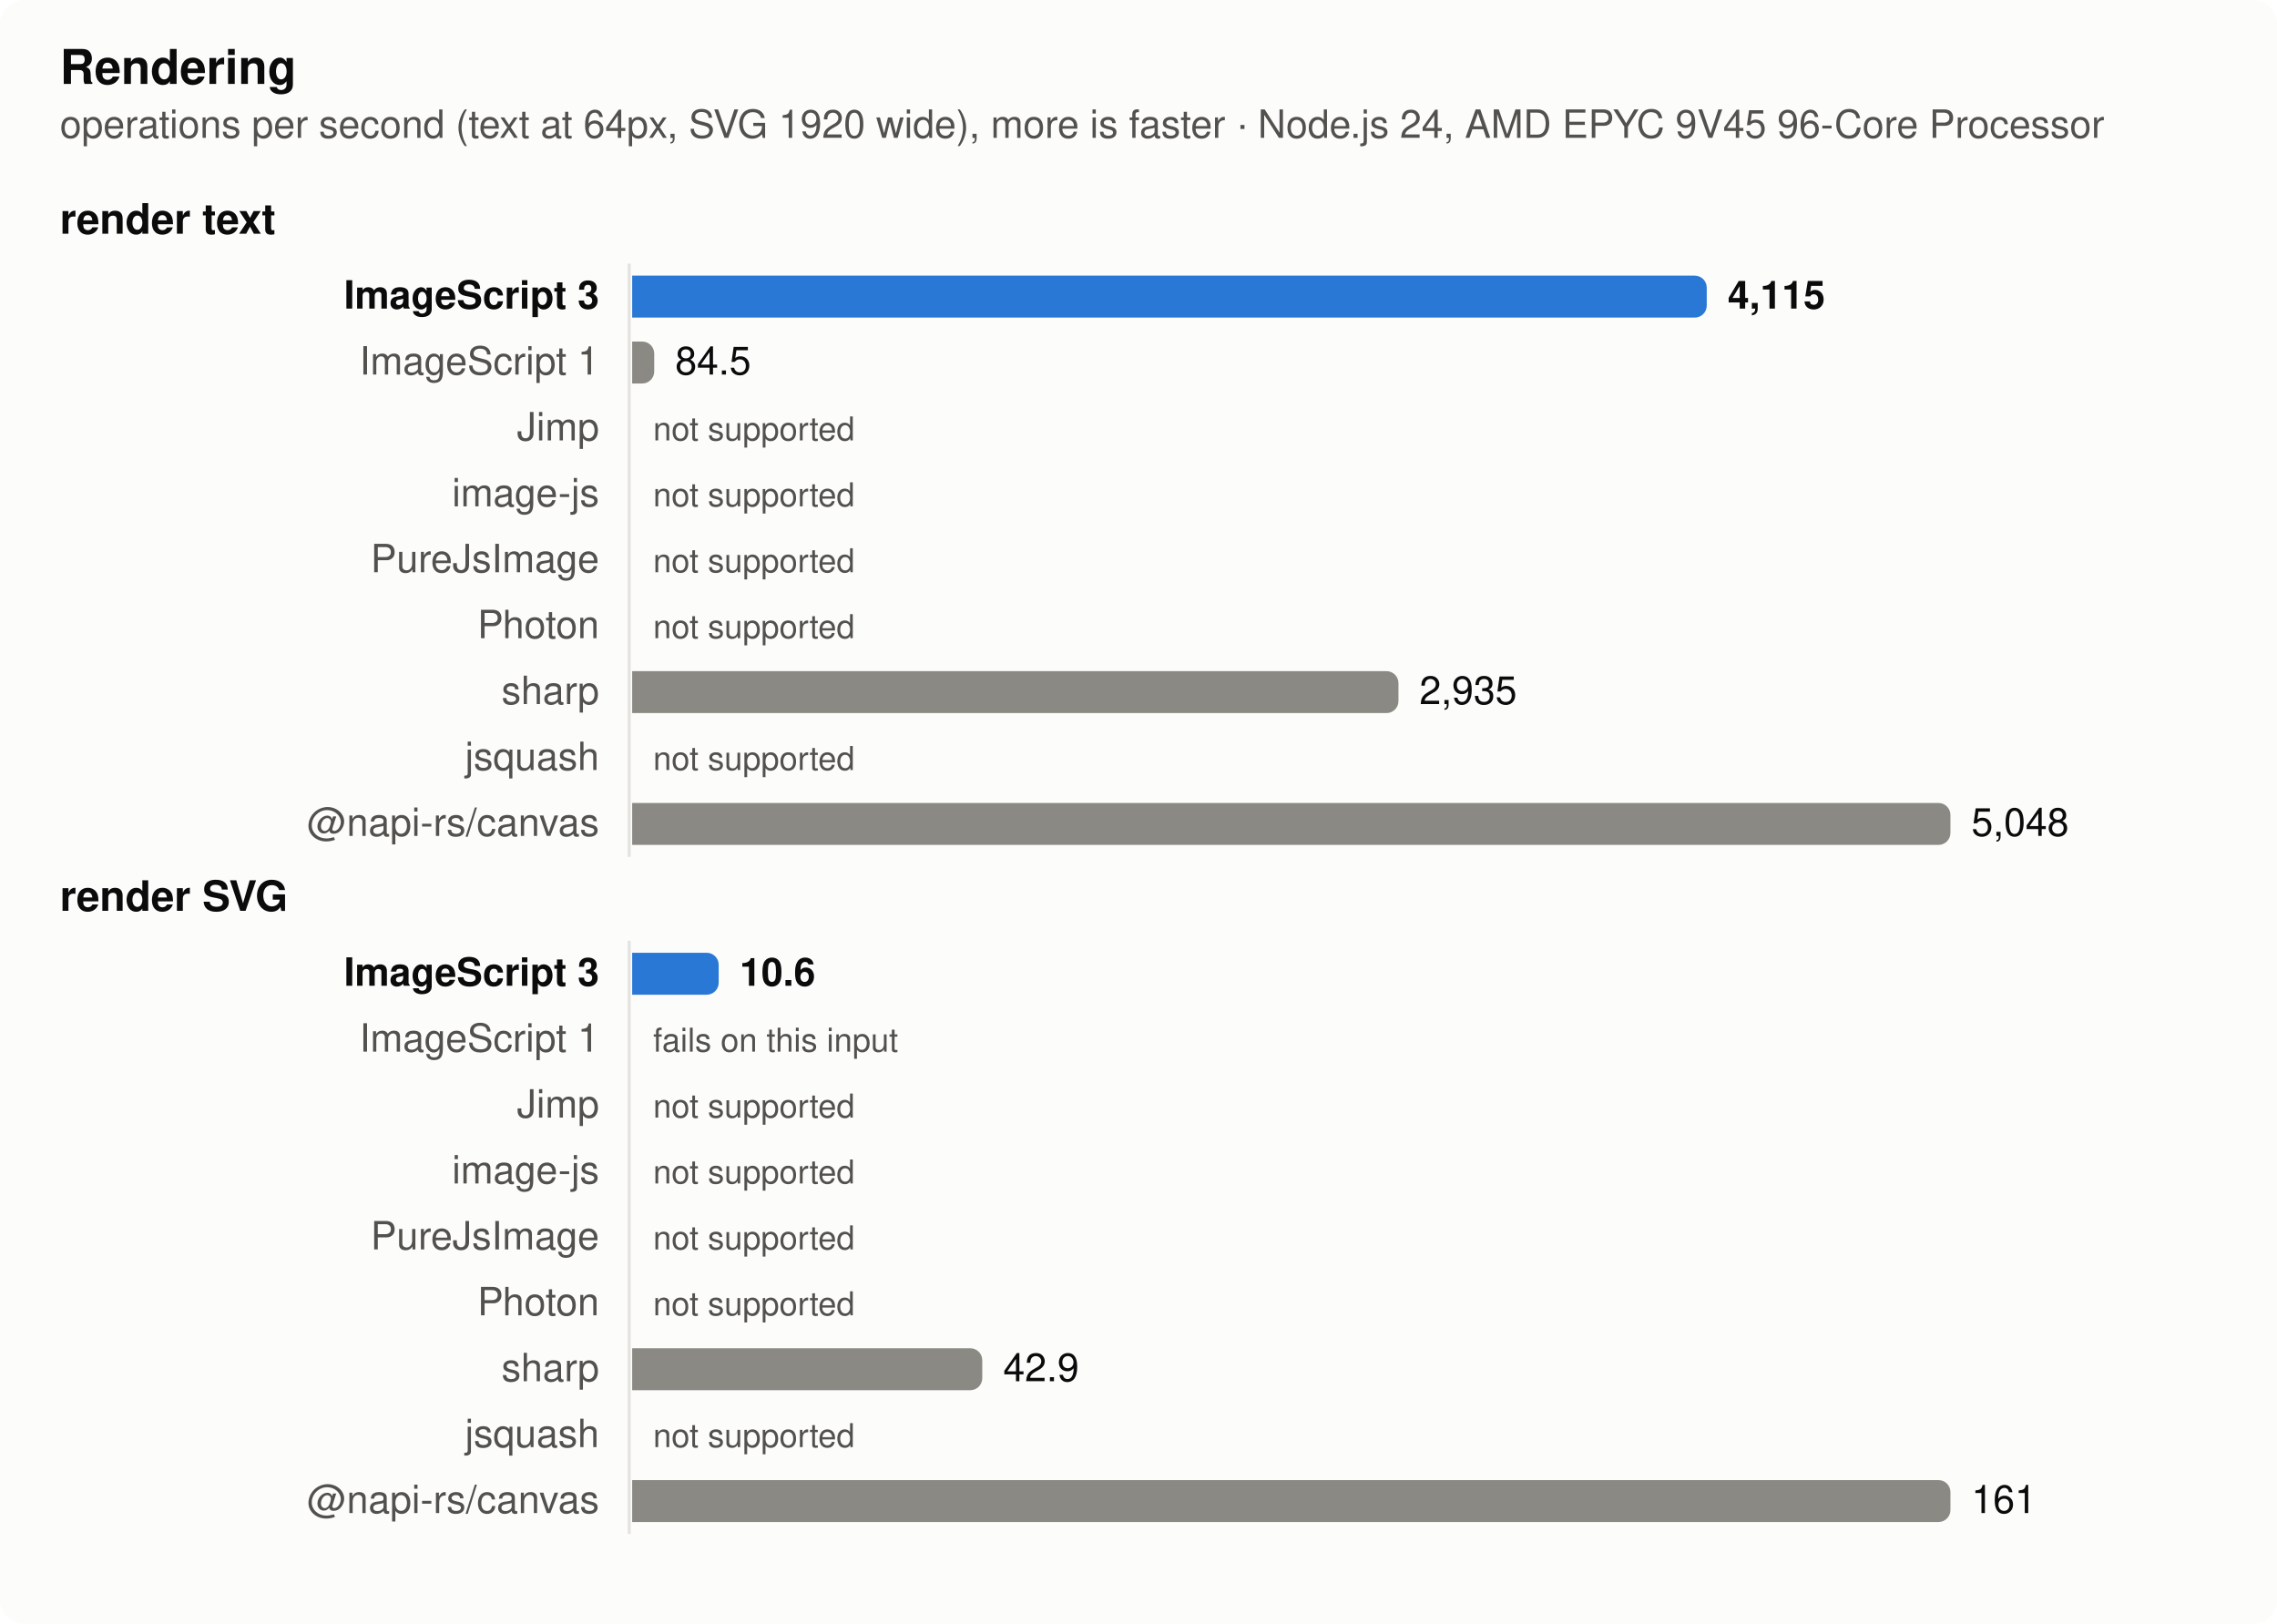
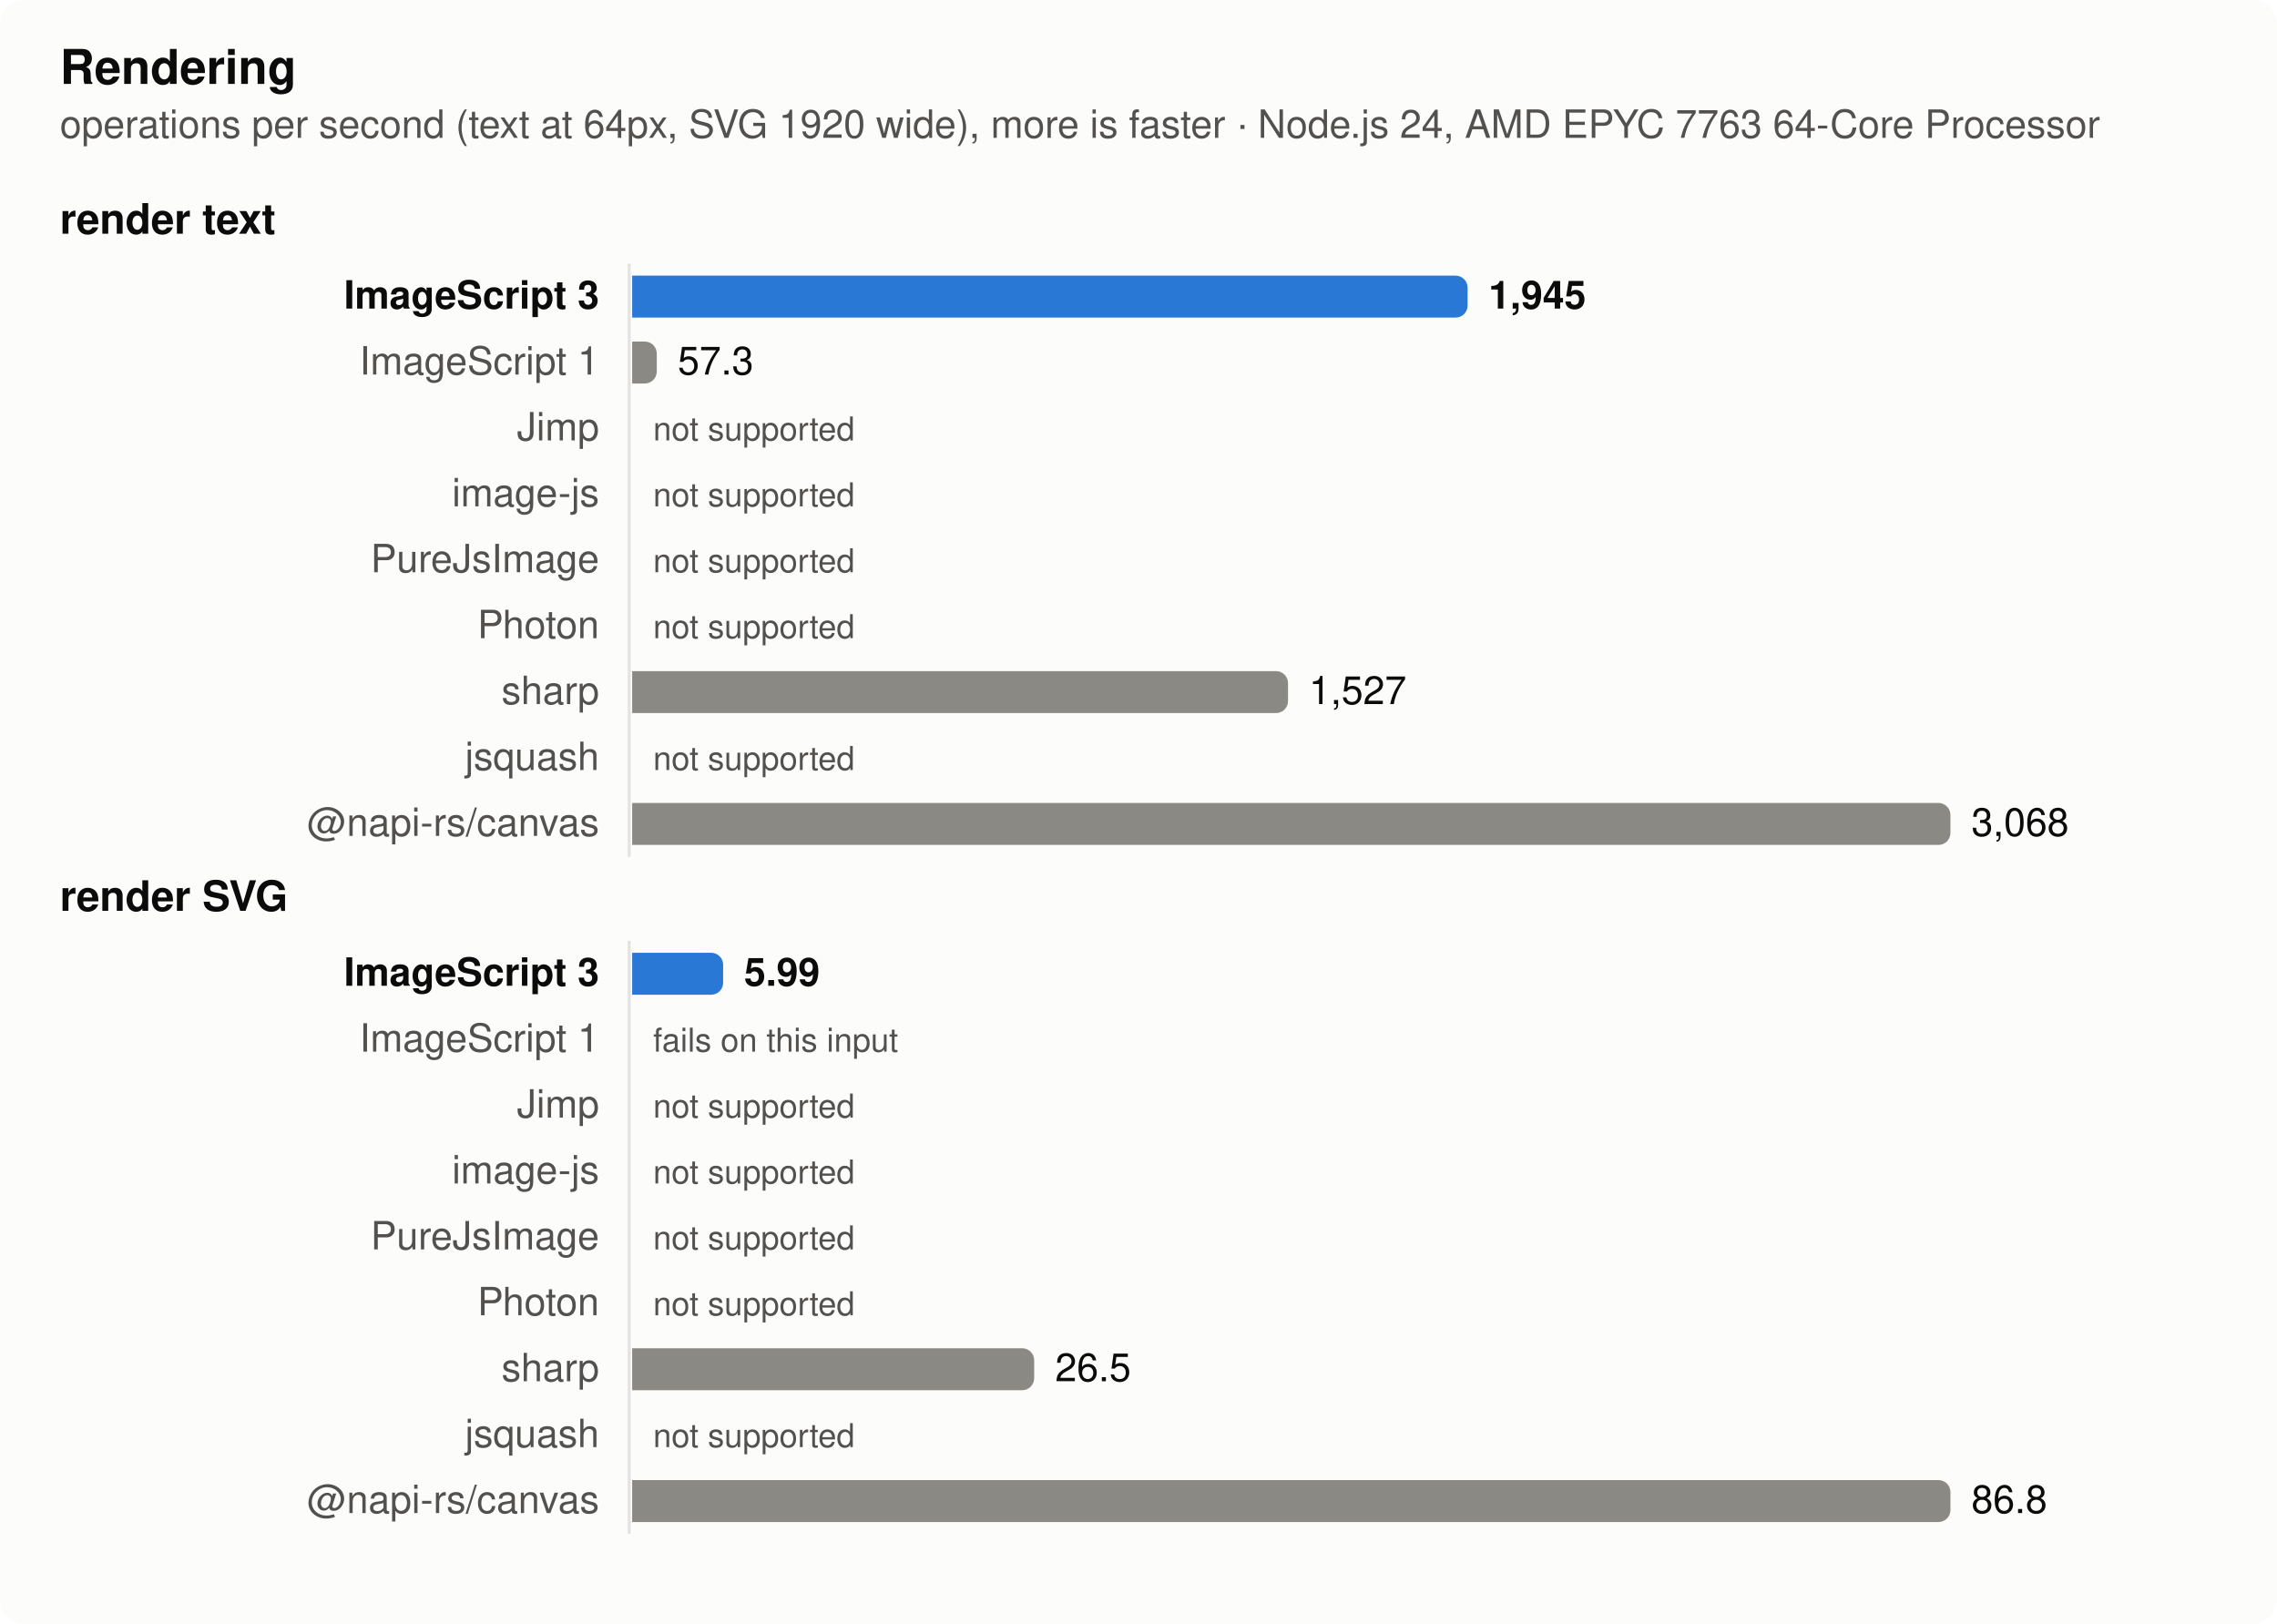
<svg xmlns="http://www.w3.org/2000/svg" width="760" height="542" viewBox="0 0 760 542" role="img" aria-label="Rendering">
  <style>
  .surface { fill: #fcfcfb } .text { fill: #0b0b0b } .muted { fill: #52514e } .grid { stroke: #e4e3df }
  .bar { fill: #8a8983 } .bar.highlight { fill: #2a78d6 }
  @media (prefers-color-scheme: dark) {
    .surface { fill: #1a1a19 } .text { fill: #f0efec } .muted { fill: #c3c2b7 } .grid { stroke: #383835 }
    .bar { fill: #6d6c66 } .bar.highlight { fill: #3987e5 }
  }
  text { font: 13px -apple-system, BlinkMacSystemFont, 'Segoe UI', Helvetica, Arial, sans-serif }
  .title { font-weight: 600; font-size: 14px } .bold { font-weight: 600 } .small { font-size: 11px }</style>
  <rect class="surface" width="760" height="542" rx="8" />
  <text class="text title" x="20" y="28" style="font-size:16px">Rendering</text>
-   <text class="muted" x="20" y="46">operations per second (text at 64px, SVG 1920 wide), more is faster · Node.js 24, AMD EPYC 9V45 96-Core Processor</text>
+   <text class="muted" x="20" y="46">operations per second (text at 64px, SVG 1920 wide), more is faster · Node.js 24, AMD EPYC 7763 64-Core Processor</text>
  <text class="text title" x="20" y="78">render text</text>
  <line class="grid" x1="210" x2="210" y1="88" y2="286" stroke-width="1" />
  <text class="text bold" x="200" y="103" text-anchor="end">ImageScript 3</text>
-   <path class="bar highlight" d="M211,92h354.664a4,4 0 0 1 4,4v6a4,4 0 0 1 -4,4h-354.664z" />
-   <text class="text bold" x="576.664" y="103">4,115</text>
+   <path class="bar highlight" d="M211,92h274.843a4,4 0 0 1 4,4v6a4,4 0 0 1 -4,4h-274.843z" />
+   <text class="text bold" x="496.843" y="103">1,945</text>
  <text class="muted" x="200" y="125" text-anchor="end">ImageScript 1</text>
-   <path class="bar" d="M211,114h3.362a4,4 0 0 1 4,4v6a4,4 0 0 1 -4,4h-3.362z" />
-   <text class="text" x="225.362" y="125">84.5</text>
+   <path class="bar" d="M211,114h4.212a4,4 0 0 1 4,4v6a4,4 0 0 1 -4,4h-4.212z" />
+   <text class="text" x="226.212" y="125">57.3</text>
  <text class="muted" x="200" y="147" text-anchor="end">Jimp</text>
  <text class="muted small" x="218" y="147">not supported</text>
  <text class="muted" x="200" y="169" text-anchor="end">image-js</text>
  <text class="muted small" x="218" y="169">not supported</text>
  <text class="muted" x="200" y="191" text-anchor="end">PureJsImage</text>
  <text class="muted small" x="218" y="191">not supported</text>
  <text class="muted" x="200" y="213" text-anchor="end">Photon</text>
  <text class="muted small" x="218" y="213">not supported</text>
  <text class="muted" x="200" y="235" text-anchor="end">sharp</text>
-   <path class="bar" d="M211,224h251.768a4,4 0 0 1 4,4v6a4,4 0 0 1 -4,4h-251.768z" />
-   <text class="text" x="473.768" y="235">2,935</text>
+   <path class="bar" d="M211,224h214.903a4,4 0 0 1 4,4v6a4,4 0 0 1 -4,4h-214.903z" />
+   <text class="text" x="436.903" y="235">1,527</text>
  <text class="muted" x="200" y="257" text-anchor="end">jsquash</text>
  <text class="muted small" x="218" y="257">not supported</text>
  <text class="muted" x="200" y="279" text-anchor="end">@napi-rs/canvas</text>
  <path class="bar" d="M211,268h436a4,4 0 0 1 4,4v6a4,4 0 0 1 -4,4h-436z" />
-   <text class="text" x="658" y="279">5,048</text>
+   <text class="text" x="658" y="279">3,068</text>
  <text class="text title" x="20" y="304">render SVG</text>
  <line class="grid" x1="210" x2="210" y1="314" y2="512" stroke-width="1" />
  <text class="text bold" x="200" y="329" text-anchor="end">ImageScript 3</text>
-   <path class="bar highlight" d="M211,318h24.879a4,4 0 0 1 4,4v6a4,4 0 0 1 -4,4h-24.879z" />
-   <text class="text bold" x="246.879" y="329">10.6</text>
+   <path class="bar highlight" d="M211,318h26.364a4,4 0 0 1 4,4v6a4,4 0 0 1 -4,4h-26.364z" />
+   <text class="text bold" x="248.364" y="329">5.99</text>
  <text class="muted" x="200" y="351" text-anchor="end">ImageScript 1</text>
  <text class="muted small" x="218" y="351">fails on this input</text>
  <text class="muted" x="200" y="373" text-anchor="end">Jimp</text>
  <text class="muted small" x="218" y="373">not supported</text>
  <text class="muted" x="200" y="395" text-anchor="end">image-js</text>
  <text class="muted small" x="218" y="395">not supported</text>
  <text class="muted" x="200" y="417" text-anchor="end">PureJsImage</text>
  <text class="muted small" x="218" y="417">not supported</text>
  <text class="muted" x="200" y="439" text-anchor="end">Photon</text>
  <text class="muted small" x="218" y="439">not supported</text>
  <text class="muted" x="200" y="461" text-anchor="end">sharp</text>
-   <path class="bar" d="M211,450h112.852a4,4 0 0 1 4,4v6a4,4 0 0 1 -4,4h-112.852z" />
-   <text class="text" x="334.852" y="461">42.9</text>
+   <path class="bar" d="M211,450h130.18a4,4 0 0 1 4,4v6a4,4 0 0 1 -4,4h-130.18z" />
+   <text class="text" x="352.18" y="461">26.5</text>
  <text class="muted" x="200" y="483" text-anchor="end">jsquash</text>
  <text class="muted small" x="218" y="483">not supported</text>
  <text class="muted" x="200" y="505" text-anchor="end">@napi-rs/canvas</text>
  <path class="bar" d="M211,494h436a4,4 0 0 1 4,4v6a4,4 0 0 1 -4,4h-436z" />
-   <text class="text" x="658" y="505">161</text>
+   <text class="text" x="658" y="505">86.8</text>
</svg>
